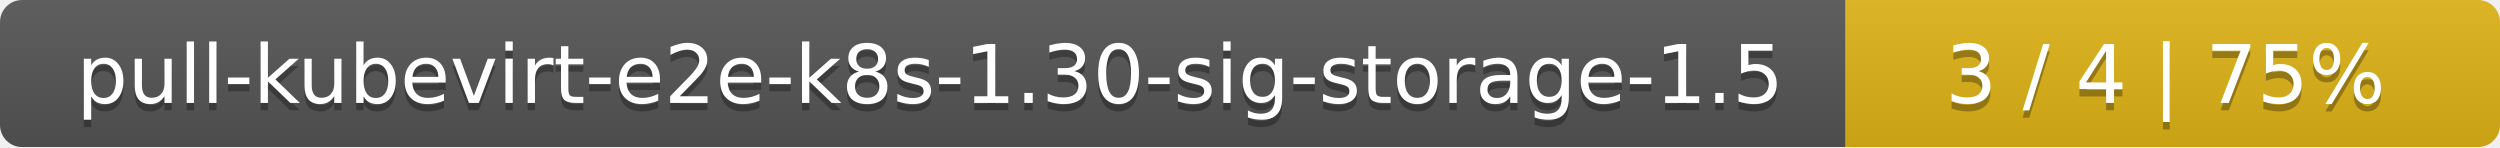
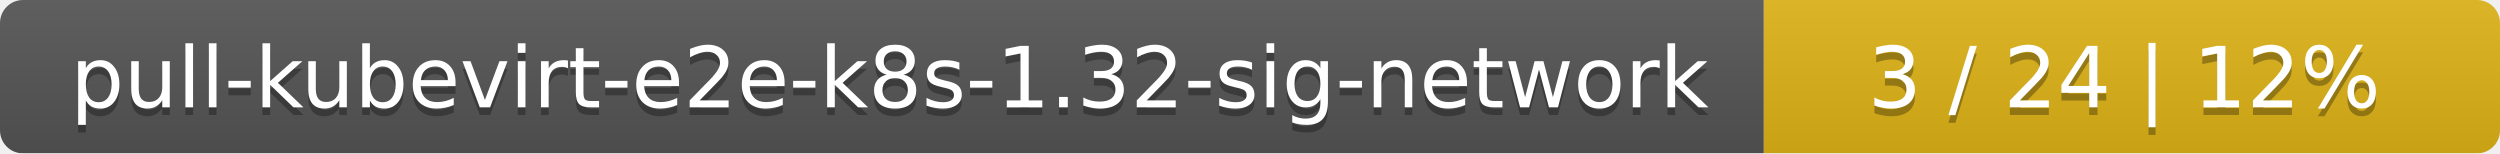
- <svg xmlns="http://www.w3.org/2000/svg" width="340" height="20">
+ <svg xmlns="http://www.w3.org/2000/svg" width="326" height="20">
  <linearGradient id="smooth" x2="0" y2="100%">
    <stop offset="0" stop-color="#bbb" stop-opacity=".1" />
    <stop offset="1" stop-opacity=".1" />
  </linearGradient>
  <mask id="round">
-     <rect width="340" height="20" rx="3" fill="#fff" />
+     <rect width="326" height="20" rx="3" fill="#fff" />
  </mask>
  <g mask="url(#round)">
-     <rect width="251" height="20" fill="#555" />
-     <rect x="251" width="89" height="20" fill="#dfb317" />
-     <rect width="340" height="20" fill="url(#smooth)" />
+     <rect width="230" height="20" fill="#555" />
+     <rect x="230" width="96" height="20" fill="#dfb317" />
+     <rect width="326" height="20" fill="url(#smooth)" />
  </g>
  <g fill="#fff" text-anchor="middle" font-family="DejaVu Sans,Verdana,Geneva,sans-serif" font-size="11">
-     <text x="126.5" y="15" fill="#010101" fill-opacity=".3">pull-kubevirt-e2e-k8s-1.30-sig-storage-1.5</text>
-     <text x="126.5" y="14">pull-kubevirt-e2e-k8s-1.30-sig-storage-1.5</text>
-     <text x="294.5" y="15" fill="#010101" fill-opacity=".3">3 / 4    |    75%</text>
-     <text x="294.5" y="14">3 / 4    |    75%</text>
+     <text x="116" y="15" fill="#010101" fill-opacity=".3">pull-kubevirt-e2e-k8s-1.32-sig-network</text>
+     <text x="116" y="14">pull-kubevirt-e2e-k8s-1.32-sig-network</text>
+     <text x="277" y="15" fill="#010101" fill-opacity=".3">3 / 24    |    12%</text>
+     <text x="277" y="14">3 / 24    |    12%</text>
  </g>
</svg>
